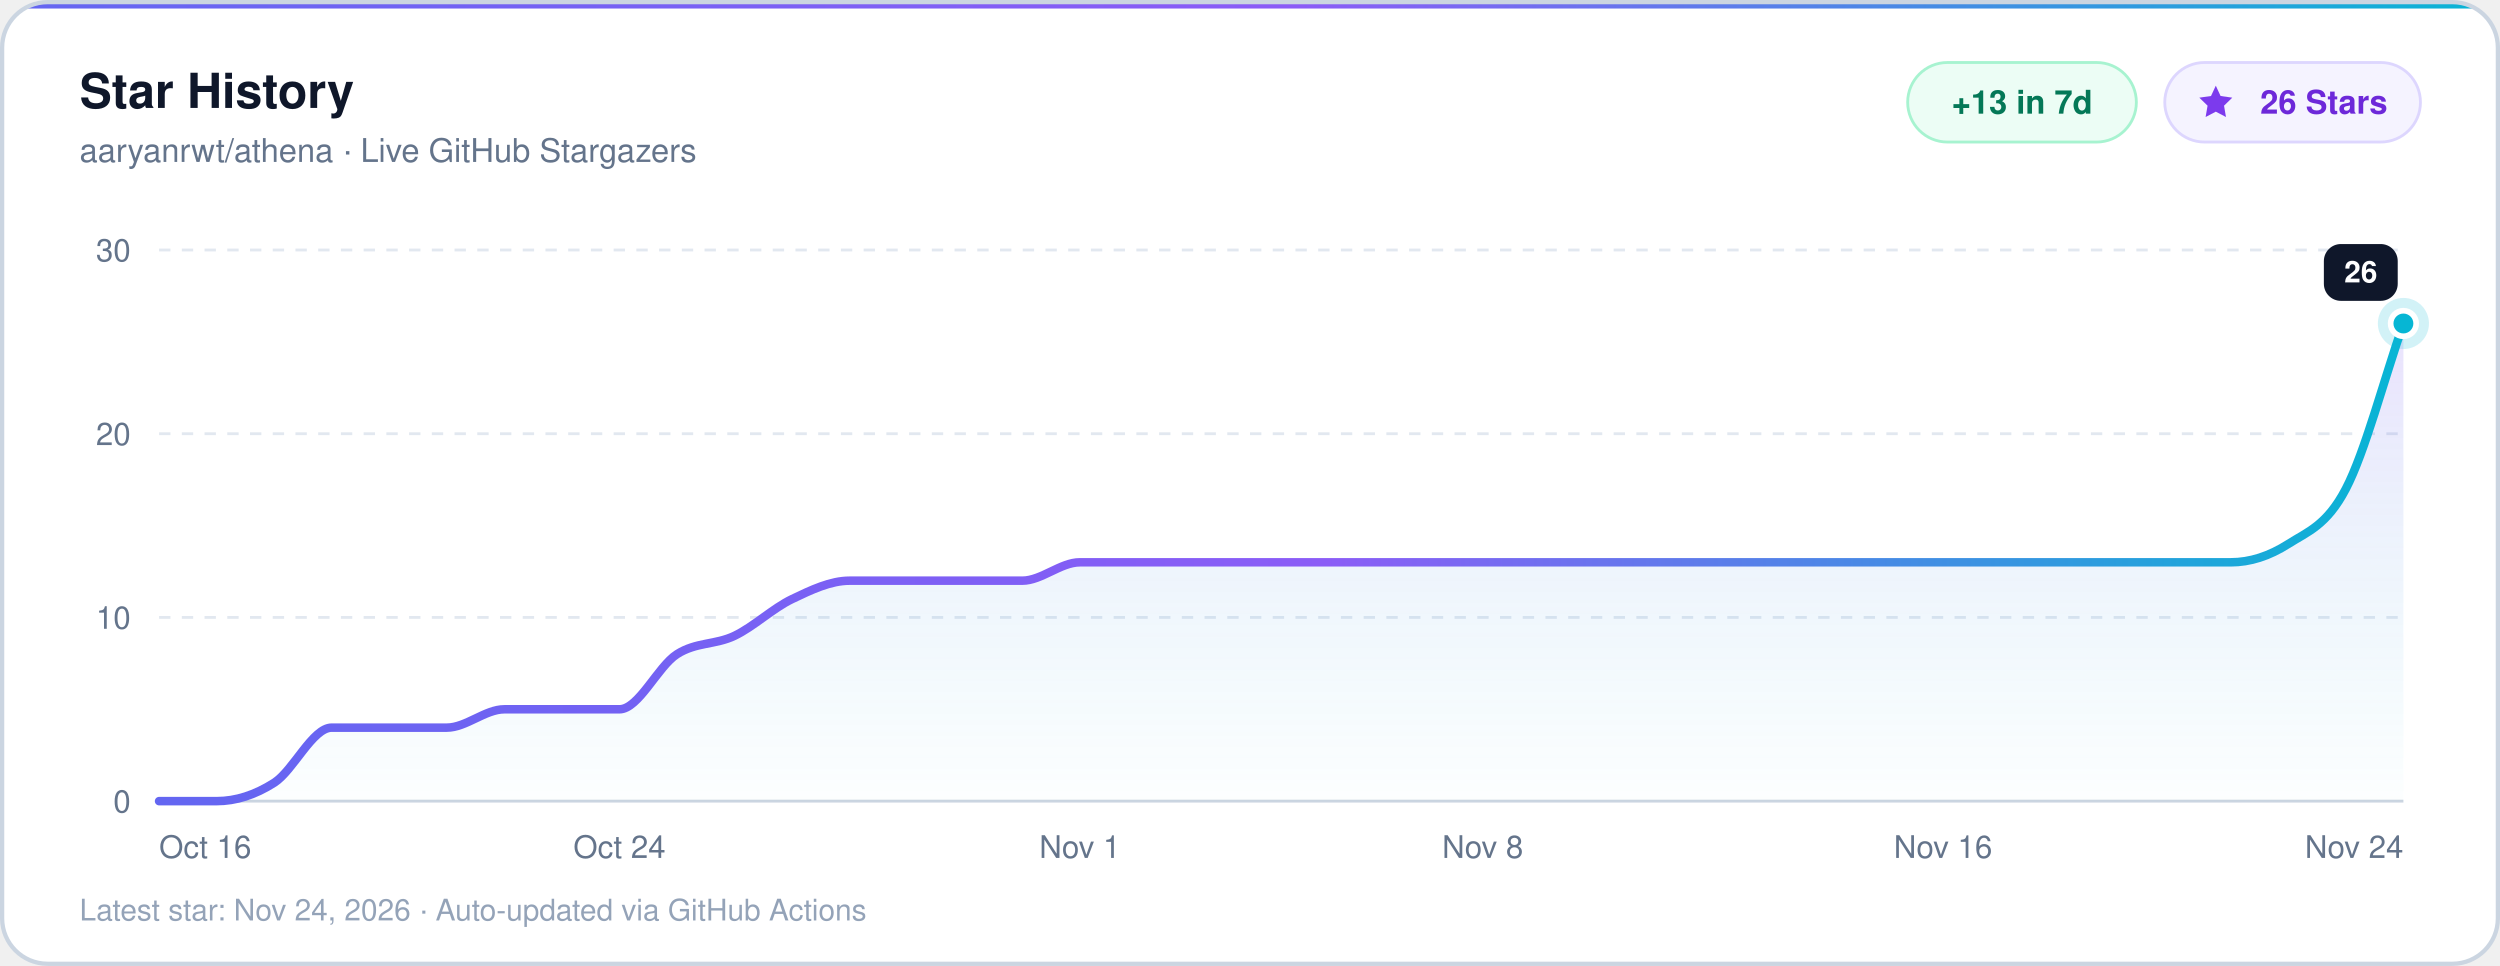
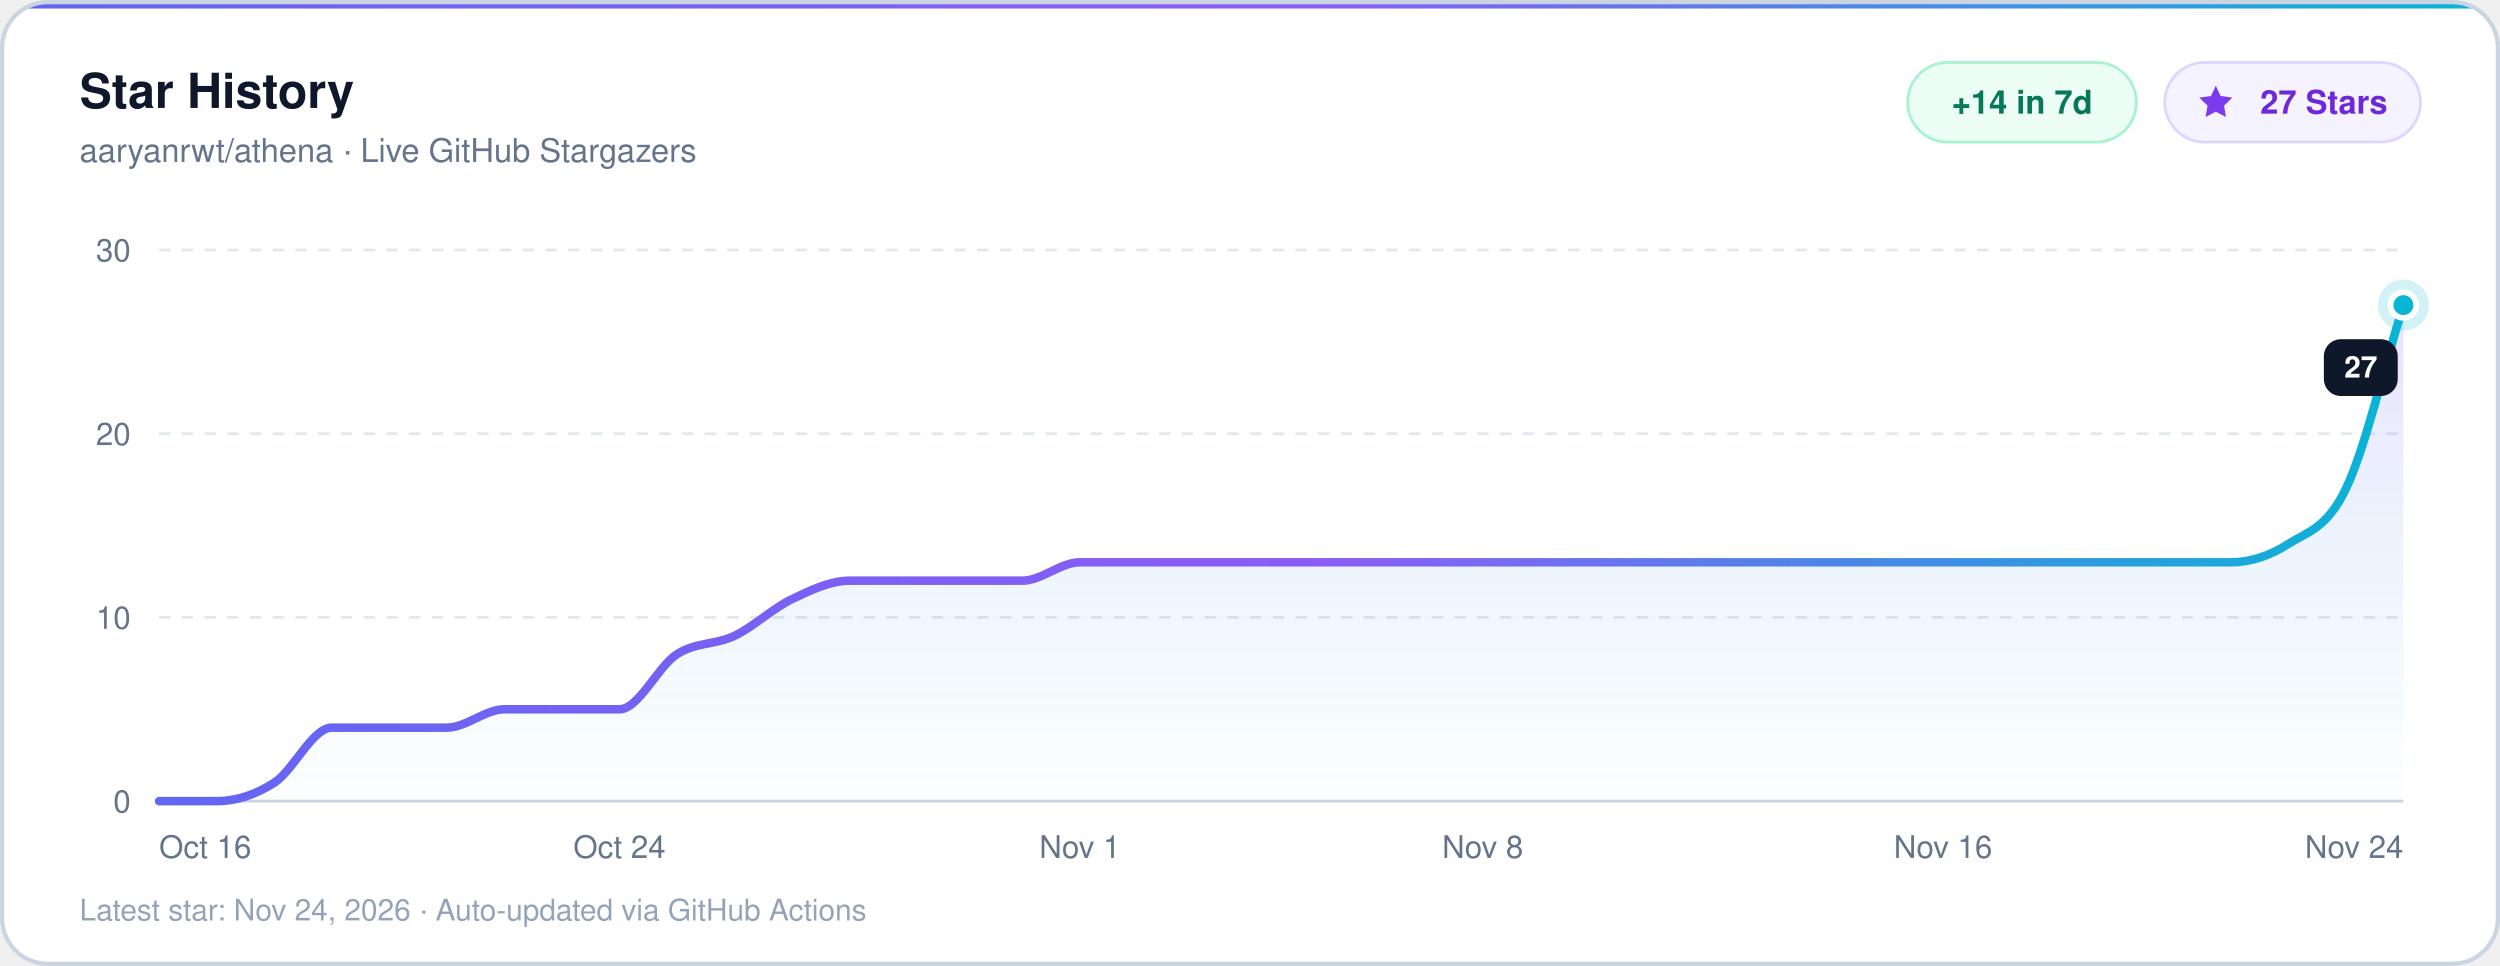
- <svg xmlns="http://www.w3.org/2000/svg" width="880" height="340" viewBox="0 0 880 340" role="img" aria-label="aaryanrwt/athena Star History: 26 stars through Nov 24, 2026">
+ <svg xmlns="http://www.w3.org/2000/svg" width="880" height="340" viewBox="0 0 880 340" role="img" aria-label="aaryanrwt/athena Star History: 27 stars through Nov 24, 2026">
  <defs>
    <clipPath id="cardClip">
      <rect x="0.75" y="0.75" width="878.50" height="338.50" rx="16" />
    </clipPath>
    <linearGradient id="lineGrad" x1="0%" y1="0%" x2="100%" y2="0%">
      <stop offset="0%" stop-color="#6366F1" />
      <stop offset="52%" stop-color="#8B5CF6" />
      <stop offset="100%" stop-color="#06B6D4" />
    </linearGradient>
    <linearGradient id="areaGrad" x1="0%" y1="0%" x2="0%" y2="100%">
      <stop offset="0%" stop-color="#8B5CF6" stop-opacity="0.18" />
      <stop offset="100%" stop-color="#06B6D4" stop-opacity="0.01" />
    </linearGradient>
  </defs>
  <g clip-path="url(#cardClip)">
    <rect x="0" y="0" width="880" height="340" fill="#FFFFFF" />
    <rect x="0" y="0" width="880" height="3" fill="url(#lineGrad)" />
  </g>
  <rect x="0.75" y="0.75" width="878.50" height="338.50" rx="16" fill="none" stroke="#CBD5E1" stroke-width="1.5" />
  <text x="28" y="38" fill="#0F172A" font-family="ui-sans-serif, -apple-system, BlinkMacSystemFont, 'Segoe UI', Helvetica, Arial, sans-serif" font-size="17" font-weight="700">Star History</text>
  <text x="28" y="57" fill="#64748B" font-family="ui-sans-serif, -apple-system, BlinkMacSystemFont, 'Segoe UI', Helvetica, Arial, sans-serif" font-size="11.5" font-weight="500">aaryanrwt/athena · Live GitHub Stargazers</text>
  <rect x="671.5" y="22" width="80.5" height="28" rx="14" fill="#ECFDF5" stroke="#A7F3D0" stroke-width="1" />
-   <text x="711.8" y="40" text-anchor="middle" fill="#047857" font-family="ui-sans-serif, -apple-system, BlinkMacSystemFont, 'Segoe UI', Helvetica, Arial, sans-serif" font-size="11.5" font-weight="600">+13 in 7d</text>
+   <text x="711.8" y="40" text-anchor="middle" fill="#047857" font-family="ui-sans-serif, -apple-system, BlinkMacSystemFont, 'Segoe UI', Helvetica, Arial, sans-serif" font-size="11.5" font-weight="600">+14 in 7d</text>
  <rect x="762.0" y="22" width="90.0" height="28" rx="14" fill="#F5F3FF" stroke="#DDD6FE" stroke-width="1" />
  <g transform="translate(773.0, 29) scale(0.58)" fill="#7C3AED">
    <path d="M12 2l2.9 6.26L22 9.27l-5 4.87 1.18 6.88L12 17.77l-6.18 3.25L7 14.14 2 9.27l7.1-1.01L12 2z" />
  </g>
-   <text x="818.0" y="40" text-anchor="middle" fill="#6D28D9" font-family="ui-sans-serif, -apple-system, BlinkMacSystemFont, 'Segoe UI', Helvetica, Arial, sans-serif" font-size="11.5" font-weight="600">26 Stars</text>
+   <text x="818.0" y="40" text-anchor="middle" fill="#6D28D9" font-family="ui-sans-serif, -apple-system, BlinkMacSystemFont, 'Segoe UI', Helvetica, Arial, sans-serif" font-size="11.5" font-weight="600">27 Stars</text>
  <line x1="56" y1="282.00" x2="846" y2="282.00" stroke="#CBD5E1" stroke-width="1" />
  <text x="46" y="286.00" text-anchor="end" fill="#64748B" font-family="ui-sans-serif, -apple-system, BlinkMacSystemFont, 'Segoe UI', Helvetica, Arial, sans-serif" font-size="11" font-weight="500">0</text>
  <line x1="56" y1="217.33" x2="846" y2="217.33" stroke="#E2E8F0" stroke-width="1" stroke-dasharray="4 4" />
  <text x="46" y="221.33" text-anchor="end" fill="#64748B" font-family="ui-sans-serif, -apple-system, BlinkMacSystemFont, 'Segoe UI', Helvetica, Arial, sans-serif" font-size="11" font-weight="500">10</text>
  <line x1="56" y1="152.67" x2="846" y2="152.67" stroke="#E2E8F0" stroke-width="1" stroke-dasharray="4 4" />
  <text x="46" y="156.67" text-anchor="end" fill="#64748B" font-family="ui-sans-serif, -apple-system, BlinkMacSystemFont, 'Segoe UI', Helvetica, Arial, sans-serif" font-size="11" font-weight="500">20</text>
  <line x1="56" y1="88.00" x2="846" y2="88.00" stroke="#E2E8F0" stroke-width="1" stroke-dasharray="4 4" />
  <text x="46" y="92.00" text-anchor="end" fill="#64748B" font-family="ui-sans-serif, -apple-system, BlinkMacSystemFont, 'Segoe UI', Helvetica, Arial, sans-serif" font-size="11" font-weight="500">30</text>
  <text x="56.00" y="302" text-anchor="start" fill="#64748B" font-family="ui-sans-serif, -apple-system, BlinkMacSystemFont, 'Segoe UI', Helvetica, Arial, sans-serif" font-size="11" font-weight="500">Oct 16</text>
  <text x="218.05" y="302" text-anchor="middle" fill="#64748B" font-family="ui-sans-serif, -apple-system, BlinkMacSystemFont, 'Segoe UI', Helvetica, Arial, sans-serif" font-size="11" font-weight="500">Oct 24</text>
  <text x="380.10" y="302" text-anchor="middle" fill="#64748B" font-family="ui-sans-serif, -apple-system, BlinkMacSystemFont, 'Segoe UI', Helvetica, Arial, sans-serif" font-size="11" font-weight="500">Nov 1</text>
  <text x="521.90" y="302" text-anchor="middle" fill="#64748B" font-family="ui-sans-serif, -apple-system, BlinkMacSystemFont, 'Segoe UI', Helvetica, Arial, sans-serif" font-size="11" font-weight="500">Nov 8</text>
  <text x="683.95" y="302" text-anchor="middle" fill="#64748B" font-family="ui-sans-serif, -apple-system, BlinkMacSystemFont, 'Segoe UI', Helvetica, Arial, sans-serif" font-size="11" font-weight="500">Nov 16</text>
  <text x="846.00" y="302" text-anchor="end" fill="#64748B" font-family="ui-sans-serif, -apple-system, BlinkMacSystemFont, 'Segoe UI', Helvetica, Arial, sans-serif" font-size="11" font-weight="500">Nov 24</text>
-   <path d="M 56.00 282.00 C 62.75 282.00, 69.51 282.00, 76.26 282.00 C 83.01 282.00, 89.76 279.84, 96.51 275.53 C 103.26 271.22, 110.02 256.13, 116.77 256.13 C 123.52 256.13, 130.28 256.13, 137.03 256.13 C 143.78 256.13, 150.53 256.13, 157.28 256.13 C 164.03 256.13, 170.79 249.67, 177.54 249.67 C 184.29 249.67, 191.04 249.67, 197.79 249.67 C 204.54 249.67, 211.30 249.67, 218.05 249.67 C 224.80 249.67, 231.56 234.58, 238.31 230.27 C 245.06 225.96, 251.81 227.03, 258.56 223.80 C 265.31 220.57, 272.07 214.10, 278.82 210.87 C 285.57 207.64, 292.33 204.40, 299.08 204.40 C 305.83 204.40, 312.58 204.40, 319.33 204.40 C 326.08 204.40, 332.84 204.40, 339.59 204.40 C 346.34 204.40, 353.10 204.40, 359.85 204.40 C 366.60 204.40, 373.35 197.93, 380.10 197.93 C 386.85 197.93, 393.61 197.93, 400.36 197.93 C 407.11 197.93, 413.87 197.93, 420.62 197.93 C 427.37 197.93, 434.12 197.93, 440.87 197.93 C 447.62 197.93, 454.38 197.93, 461.13 197.93 C 467.88 197.93, 474.63 197.93, 481.38 197.93 C 488.13 197.93, 494.89 197.93, 501.64 197.93 C 508.39 197.93, 515.15 197.93, 521.90 197.93 C 528.65 197.93, 535.40 197.93, 542.15 197.93 C 548.90 197.93, 555.66 197.93, 562.41 197.93 C 569.16 197.93, 575.92 197.93, 582.67 197.93 C 589.42 197.93, 596.17 197.93, 602.92 197.93 C 609.67 197.93, 616.43 197.93, 623.18 197.93 C 629.93 197.93, 636.69 197.93, 643.44 197.93 C 650.19 197.93, 656.94 197.93, 663.69 197.93 C 670.44 197.93, 677.20 197.93, 683.95 197.93 C 690.70 197.93, 697.46 197.93, 704.21 197.93 C 710.96 197.93, 717.71 197.93, 724.46 197.93 C 731.21 197.93, 737.97 197.93, 744.72 197.93 C 751.47 197.93, 758.22 197.93, 764.97 197.93 C 771.72 197.93, 778.48 197.93, 785.23 197.93 C 791.98 197.93, 798.74 195.78, 805.49 191.47 C 812.24 187.16, 818.99 185.00, 825.74 172.07 C 832.49 159.14, 839.25 133.27, 846.00 113.87 L 846.00 282.00 L 56.00 282.00 Z" fill="url(#areaGrad)" />
-   <path d="M 56.00 282.00 C 62.75 282.00, 69.51 282.00, 76.26 282.00 C 83.01 282.00, 89.76 279.84, 96.51 275.53 C 103.26 271.22, 110.02 256.13, 116.77 256.13 C 123.52 256.13, 130.28 256.13, 137.03 256.13 C 143.78 256.13, 150.53 256.13, 157.28 256.13 C 164.03 256.13, 170.79 249.67, 177.54 249.67 C 184.29 249.67, 191.04 249.67, 197.79 249.67 C 204.54 249.67, 211.30 249.67, 218.05 249.67 C 224.80 249.67, 231.56 234.58, 238.31 230.27 C 245.06 225.96, 251.81 227.03, 258.56 223.80 C 265.31 220.57, 272.07 214.10, 278.82 210.87 C 285.57 207.64, 292.33 204.40, 299.08 204.40 C 305.83 204.40, 312.58 204.40, 319.33 204.40 C 326.08 204.40, 332.84 204.40, 339.59 204.40 C 346.34 204.40, 353.10 204.40, 359.85 204.40 C 366.60 204.40, 373.35 197.93, 380.10 197.93 C 386.85 197.93, 393.61 197.93, 400.36 197.93 C 407.11 197.93, 413.87 197.93, 420.62 197.93 C 427.37 197.93, 434.12 197.93, 440.87 197.93 C 447.62 197.93, 454.38 197.93, 461.13 197.93 C 467.88 197.93, 474.63 197.93, 481.38 197.93 C 488.13 197.93, 494.89 197.93, 501.64 197.93 C 508.39 197.93, 515.15 197.93, 521.90 197.93 C 528.65 197.93, 535.40 197.93, 542.15 197.93 C 548.90 197.93, 555.66 197.93, 562.41 197.93 C 569.16 197.93, 575.92 197.93, 582.67 197.93 C 589.42 197.93, 596.17 197.93, 602.92 197.93 C 609.67 197.93, 616.43 197.93, 623.18 197.93 C 629.93 197.93, 636.69 197.93, 643.44 197.93 C 650.19 197.93, 656.94 197.93, 663.69 197.93 C 670.44 197.93, 677.20 197.93, 683.95 197.93 C 690.70 197.93, 697.46 197.93, 704.21 197.93 C 710.96 197.93, 717.71 197.93, 724.46 197.93 C 731.21 197.93, 737.97 197.93, 744.72 197.93 C 751.47 197.93, 758.22 197.93, 764.97 197.93 C 771.72 197.93, 778.48 197.93, 785.23 197.93 C 791.98 197.93, 798.74 195.78, 805.49 191.47 C 812.24 187.16, 818.99 185.00, 825.74 172.07 C 832.49 159.14, 839.25 133.27, 846.00 113.87" fill="none" stroke="url(#lineGrad)" stroke-width="3" stroke-linecap="round" stroke-linejoin="round" />
-   <circle cx="846.00" cy="113.87" r="9" fill="#06B6D4" opacity="0.18" />
-   <circle cx="846.00" cy="113.87" r="4.5" fill="#06B6D4" stroke="#FFFFFF" stroke-width="2" />
-   <rect x="818.0" y="85.9" width="26.0" height="20" rx="6" fill="#0F172A" />
-   <text x="831.0" y="99.4" text-anchor="middle" fill="#FFFFFF" font-family="ui-sans-serif, -apple-system, BlinkMacSystemFont, 'Segoe UI', Helvetica, Arial, sans-serif" font-size="10.5" font-weight="600">26</text>
+   <path d="M 56.00 282.00 C 62.75 282.00, 69.51 282.00, 76.26 282.00 C 83.01 282.00, 89.76 279.84, 96.51 275.53 C 103.26 271.22, 110.02 256.13, 116.77 256.13 C 123.52 256.13, 130.28 256.13, 137.03 256.13 C 143.78 256.13, 150.53 256.13, 157.28 256.13 C 164.03 256.13, 170.79 249.67, 177.54 249.67 C 184.29 249.67, 191.04 249.67, 197.79 249.67 C 204.54 249.67, 211.30 249.67, 218.05 249.67 C 224.80 249.67, 231.56 234.58, 238.31 230.27 C 245.06 225.96, 251.81 227.03, 258.56 223.80 C 265.31 220.57, 272.07 214.10, 278.82 210.87 C 285.57 207.64, 292.33 204.40, 299.08 204.40 C 305.83 204.40, 312.58 204.40, 319.33 204.40 C 326.08 204.40, 332.84 204.40, 339.59 204.40 C 346.34 204.40, 353.10 204.40, 359.85 204.40 C 366.60 204.40, 373.35 197.93, 380.10 197.93 C 386.85 197.93, 393.61 197.93, 400.36 197.93 C 407.11 197.93, 413.87 197.93, 420.62 197.93 C 427.37 197.93, 434.12 197.93, 440.87 197.93 C 447.62 197.93, 454.38 197.93, 461.13 197.93 C 467.88 197.93, 474.63 197.93, 481.38 197.93 C 488.13 197.93, 494.89 197.93, 501.64 197.93 C 508.39 197.93, 515.15 197.93, 521.90 197.93 C 528.65 197.93, 535.40 197.93, 542.15 197.93 C 548.90 197.93, 555.66 197.93, 562.41 197.93 C 569.16 197.93, 575.92 197.93, 582.67 197.93 C 589.42 197.93, 596.17 197.93, 602.92 197.93 C 609.67 197.93, 616.43 197.93, 623.18 197.93 C 629.93 197.93, 636.69 197.93, 643.44 197.93 C 650.19 197.93, 656.94 197.93, 663.69 197.93 C 670.44 197.93, 677.20 197.93, 683.95 197.93 C 690.70 197.93, 697.46 197.93, 704.21 197.93 C 710.96 197.93, 717.71 197.93, 724.46 197.93 C 731.21 197.93, 737.97 197.93, 744.72 197.93 C 751.47 197.93, 758.22 197.93, 764.97 197.93 C 771.72 197.93, 778.48 197.93, 785.23 197.93 C 791.98 197.93, 798.74 195.78, 805.49 191.47 C 812.24 187.16, 818.99 186.08, 825.74 172.07 C 832.49 158.06, 839.25 128.96, 846.00 107.40 L 846.00 282.00 L 56.00 282.00 Z" fill="url(#areaGrad)" />
+   <path d="M 56.00 282.00 C 62.75 282.00, 69.51 282.00, 76.26 282.00 C 83.01 282.00, 89.76 279.84, 96.51 275.53 C 103.26 271.22, 110.02 256.13, 116.77 256.13 C 123.52 256.13, 130.28 256.13, 137.03 256.13 C 143.78 256.13, 150.53 256.13, 157.28 256.13 C 164.03 256.13, 170.79 249.67, 177.54 249.67 C 184.29 249.67, 191.04 249.67, 197.79 249.67 C 204.54 249.67, 211.30 249.67, 218.05 249.67 C 224.80 249.67, 231.56 234.58, 238.31 230.27 C 245.06 225.96, 251.81 227.03, 258.56 223.80 C 265.31 220.57, 272.07 214.10, 278.82 210.87 C 285.57 207.64, 292.33 204.40, 299.08 204.40 C 305.83 204.40, 312.58 204.40, 319.33 204.40 C 326.08 204.40, 332.84 204.40, 339.59 204.40 C 346.34 204.40, 353.10 204.40, 359.85 204.40 C 366.60 204.40, 373.35 197.93, 380.10 197.93 C 386.85 197.93, 393.61 197.93, 400.36 197.93 C 407.11 197.93, 413.87 197.93, 420.62 197.93 C 427.37 197.93, 434.12 197.93, 440.87 197.93 C 447.62 197.93, 454.38 197.93, 461.13 197.93 C 467.88 197.93, 474.63 197.93, 481.38 197.93 C 488.13 197.93, 494.89 197.93, 501.64 197.93 C 508.39 197.93, 515.15 197.93, 521.90 197.93 C 528.65 197.93, 535.40 197.93, 542.15 197.93 C 548.90 197.93, 555.66 197.93, 562.41 197.93 C 569.16 197.93, 575.92 197.93, 582.67 197.93 C 589.42 197.93, 596.17 197.93, 602.92 197.93 C 609.67 197.93, 616.43 197.93, 623.18 197.93 C 629.93 197.93, 636.69 197.93, 643.44 197.93 C 650.19 197.93, 656.94 197.93, 663.69 197.93 C 670.44 197.93, 677.20 197.93, 683.95 197.93 C 690.70 197.93, 697.46 197.93, 704.21 197.93 C 710.96 197.93, 717.71 197.93, 724.46 197.93 C 731.21 197.93, 737.97 197.93, 744.72 197.93 C 751.47 197.93, 758.22 197.93, 764.97 197.93 C 771.72 197.93, 778.48 197.93, 785.23 197.93 C 791.98 197.93, 798.74 195.78, 805.49 191.47 C 812.24 187.16, 818.99 186.08, 825.74 172.07 C 832.49 158.06, 839.25 128.96, 846.00 107.40" fill="none" stroke="url(#lineGrad)" stroke-width="3" stroke-linecap="round" stroke-linejoin="round" />
+   <circle cx="846.00" cy="107.40" r="9" fill="#06B6D4" opacity="0.18" />
+   <circle cx="846.00" cy="107.40" r="4.5" fill="#06B6D4" stroke="#FFFFFF" stroke-width="2" />
+   <rect x="818.0" y="119.4" width="26.0" height="20" rx="6" fill="#0F172A" />
+   <text x="831.0" y="132.9" text-anchor="middle" fill="#FFFFFF" font-family="ui-sans-serif, -apple-system, BlinkMacSystemFont, 'Segoe UI', Helvetica, Arial, sans-serif" font-size="10.5" font-weight="600">27</text>
  <text x="28" y="324" fill="#94A3B8" font-family="ui-sans-serif, -apple-system, BlinkMacSystemFont, 'Segoe UI', Helvetica, Arial, sans-serif" font-size="10.5" font-weight="500">Latest star: Nov 24, 2026 · Auto-updated via GitHub Actions</text>
</svg>
